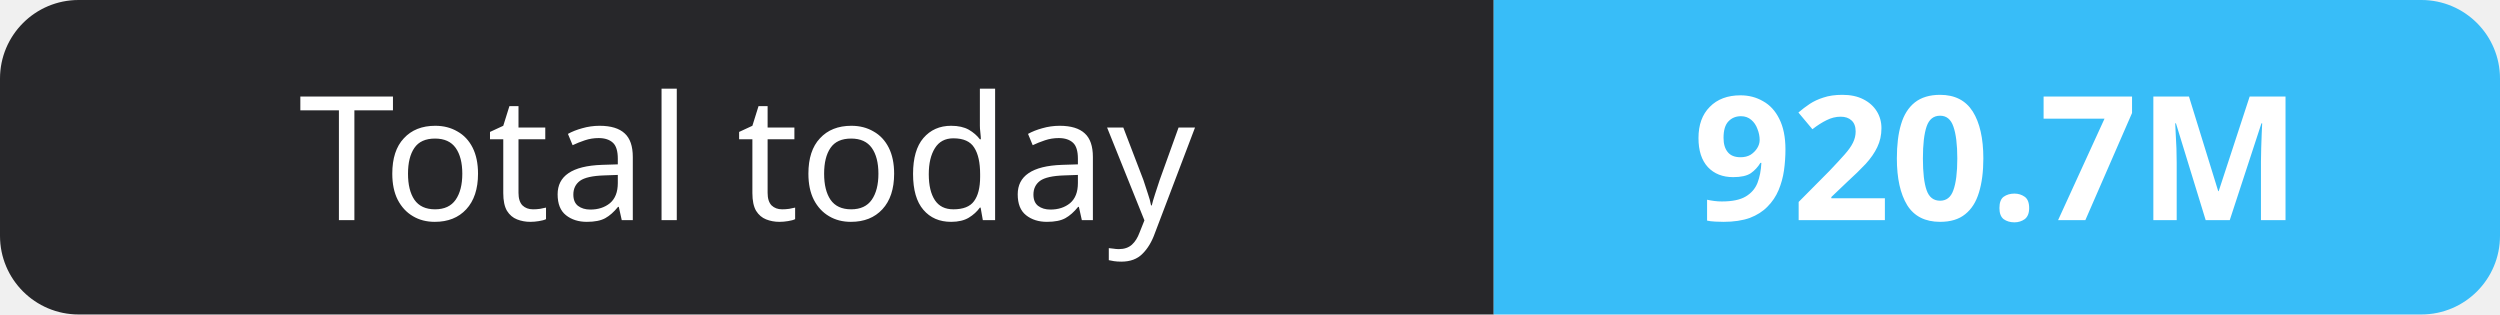
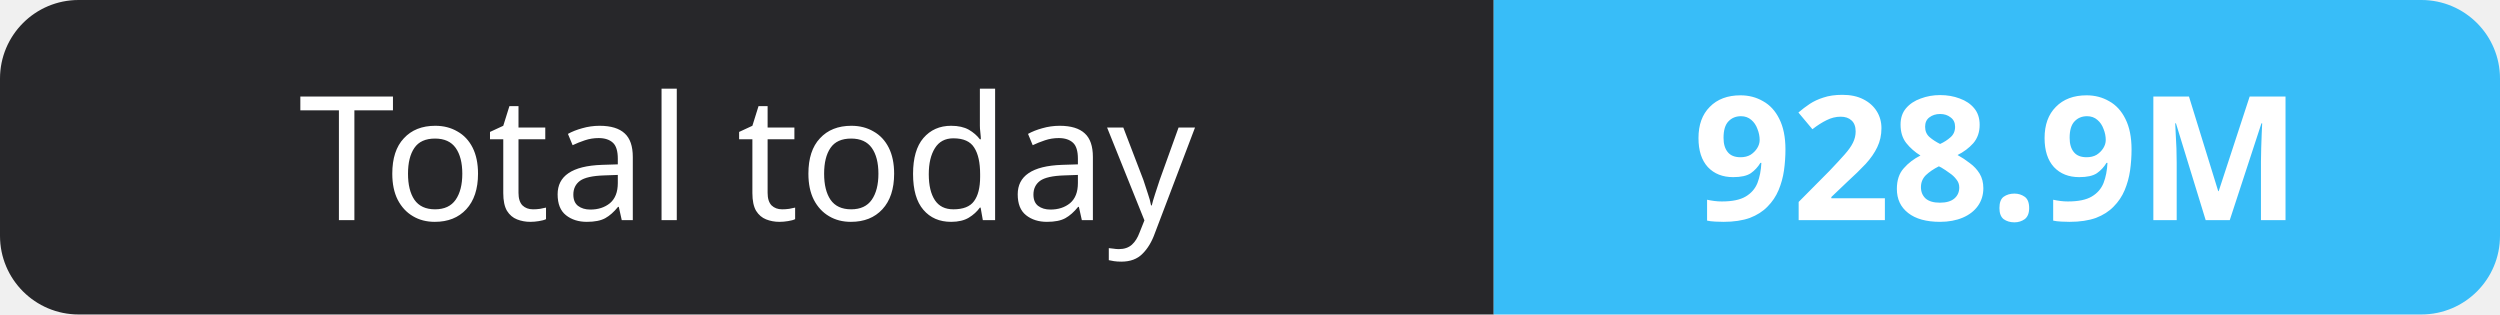
- <svg xmlns="http://www.w3.org/2000/svg" width="159" height="20" role="img" aria-label="Total today: 920.7M">
+ <svg xmlns="http://www.w3.org/2000/svg" width="159" height="20" role="img" aria-label="Total today: 928.9M">
  <clipPath id="r">
    <rect width="159" height="20" rx="5" fill="#fff" />
  </clipPath>
  <g clip-path="url(#r)">
    <rect width="95" height="20" fill="#27272a" />
    <rect x="95" width="64" height="20" fill="#38bdf8" />
  </g>
  <g fill="#fff" text-anchor="middle" font-family="Verdana,Geneva,sans-serif" font-size="11">
    <text x="47.5" y="14">Total today</text>
-     <text x="127.0" y="14" font-weight="700">920.7M</text>
+     <text x="127.0" y="14" font-weight="700">928.9M</text>
  </g>
</svg>
